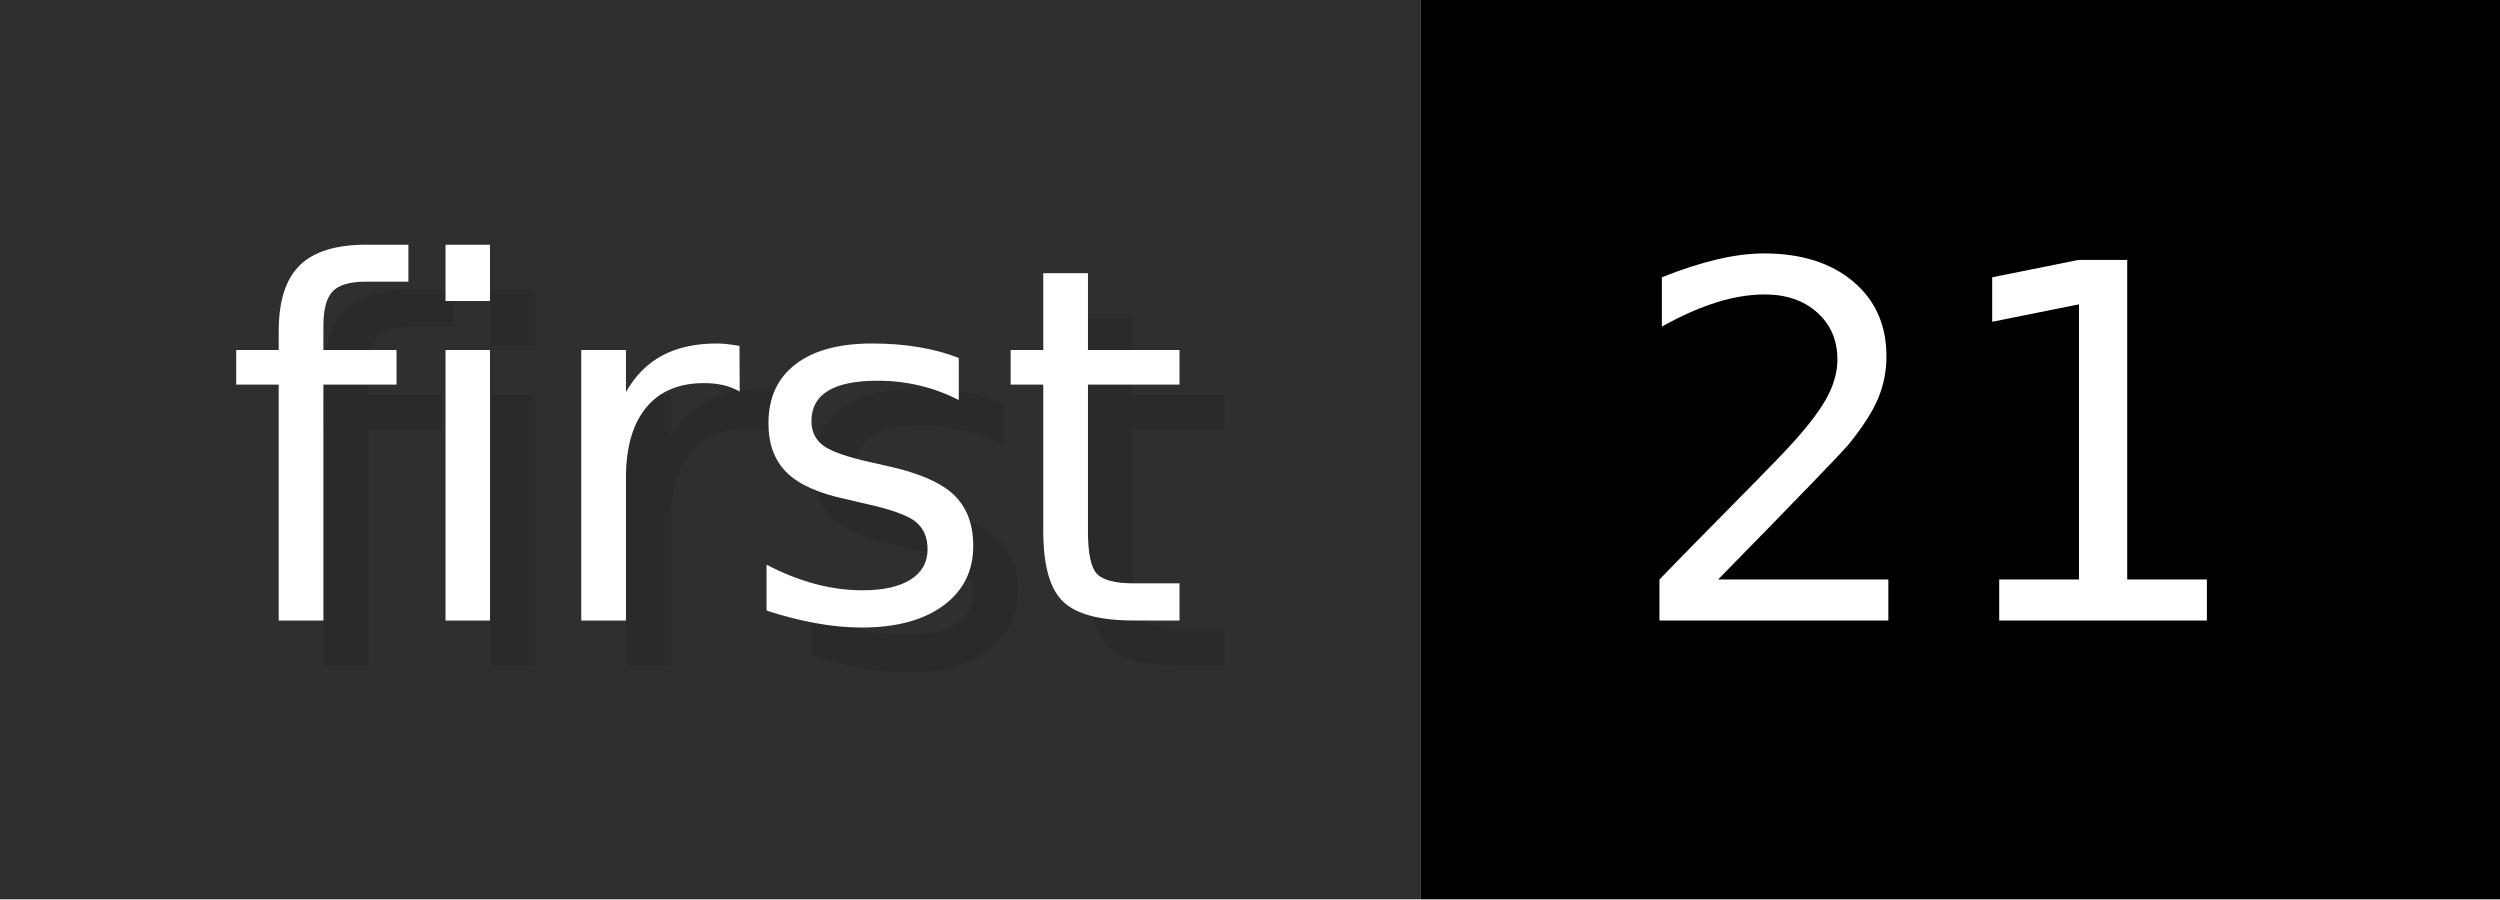
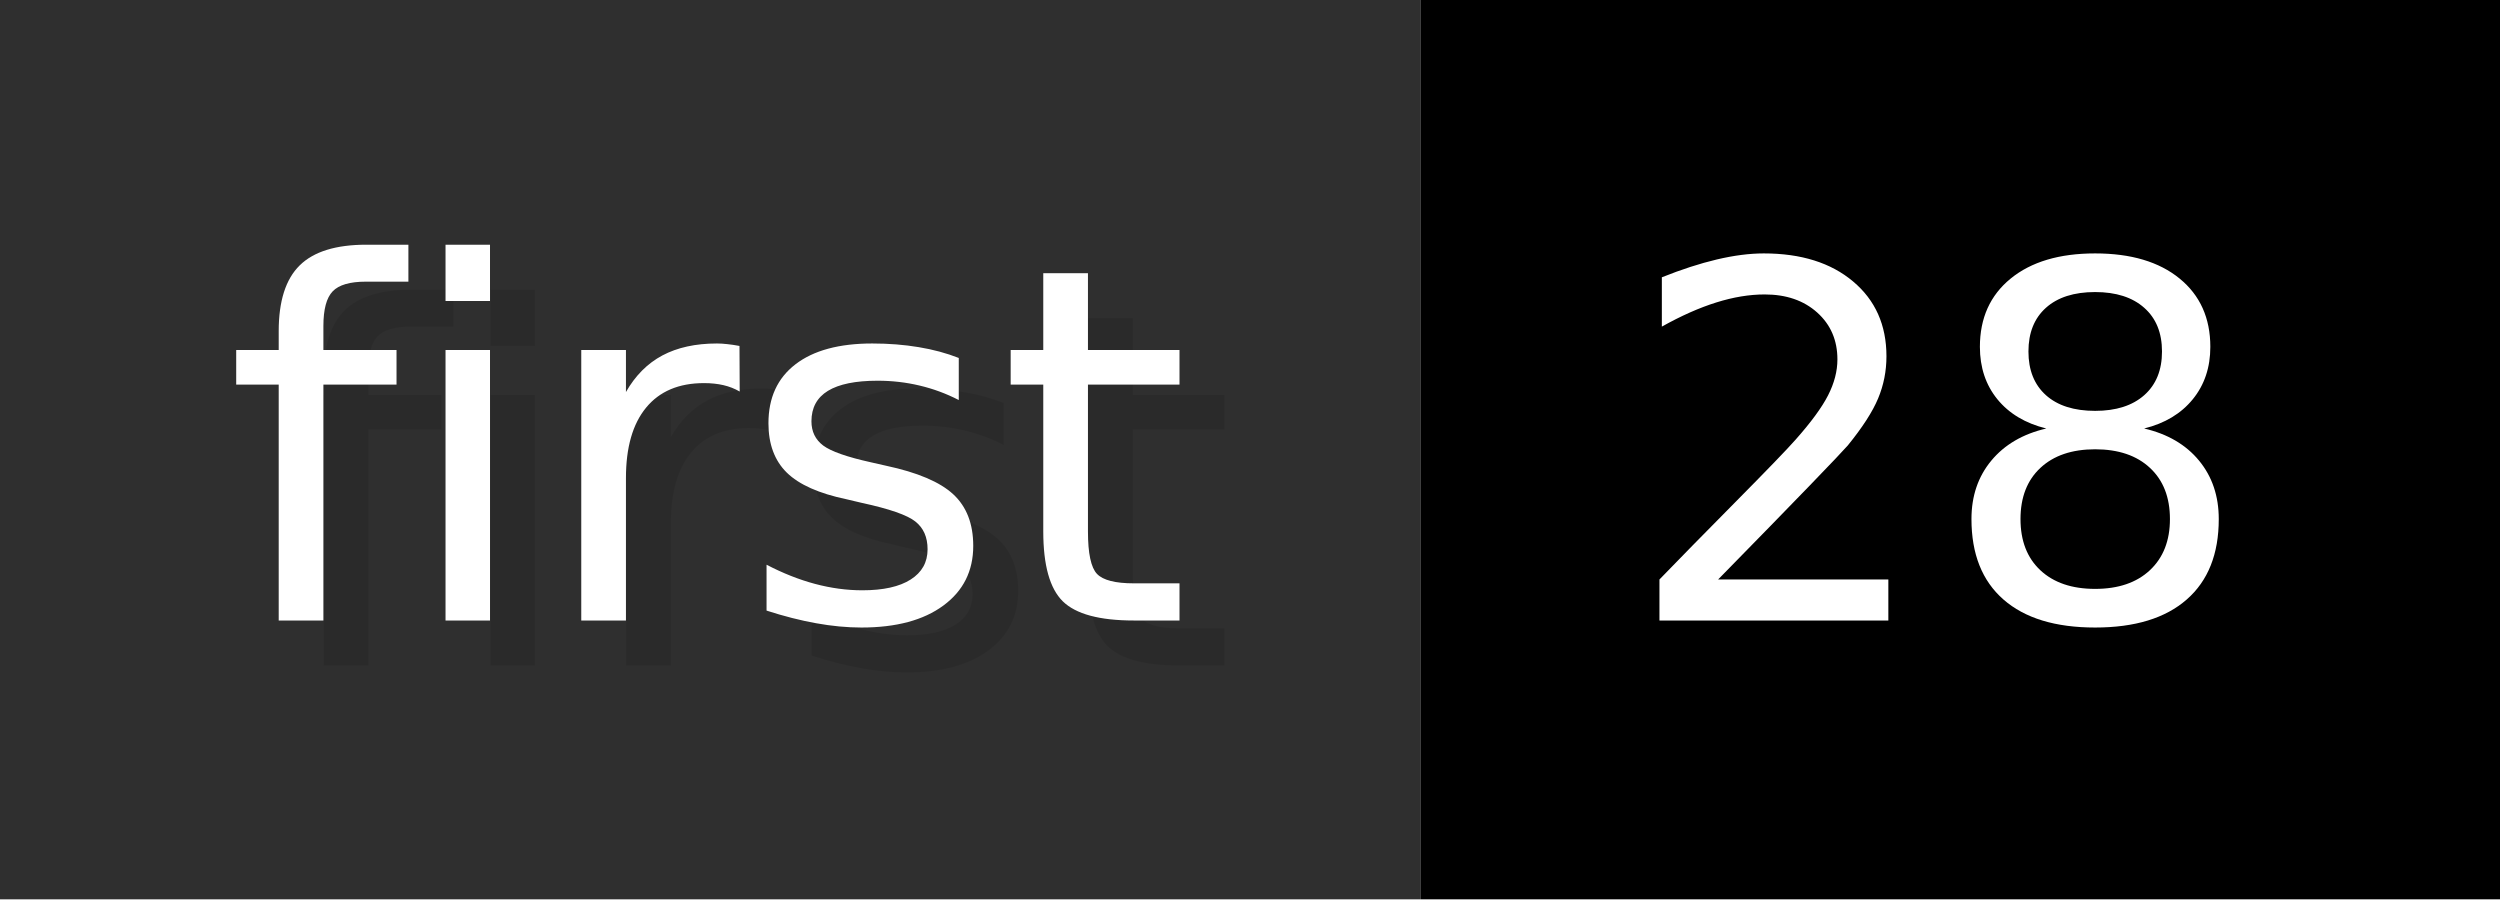
- <svg xmlns="http://www.w3.org/2000/svg" width="55.6" height="20" viewBox="0 0 556 200" role="img" aria-label="first: 21">
+ <svg xmlns="http://www.w3.org/2000/svg" width="55.6" height="20" viewBox="0 0 556 200" role="img" aria-label="first: 28">
  <g>
    <rect fill="#2F2F2F" width="316" height="200" />
    <rect fill="#" x="316" width="240" height="200" />
  </g>
  <g aria-hidden="true" fill="#fff" text-anchor="start" font-family="Verdana,DejaVu Sans,sans-serif" font-size="110">
    <text x="60" y="148" textLength="216" fill="#000" opacity="0.1">first</text>
    <text x="50" y="138" textLength="216">first</text>
-     <text x="371" y="148" textLength="140" fill="#000" opacity="0.1">21</text>
-     <text x="361" y="138" textLength="140">21</text>
+     <text x="371" y="148" textLength="140" fill="#000" opacity="0.1">28</text>
+     <text x="361" y="138" textLength="140">28</text>
  </g>
</svg>
